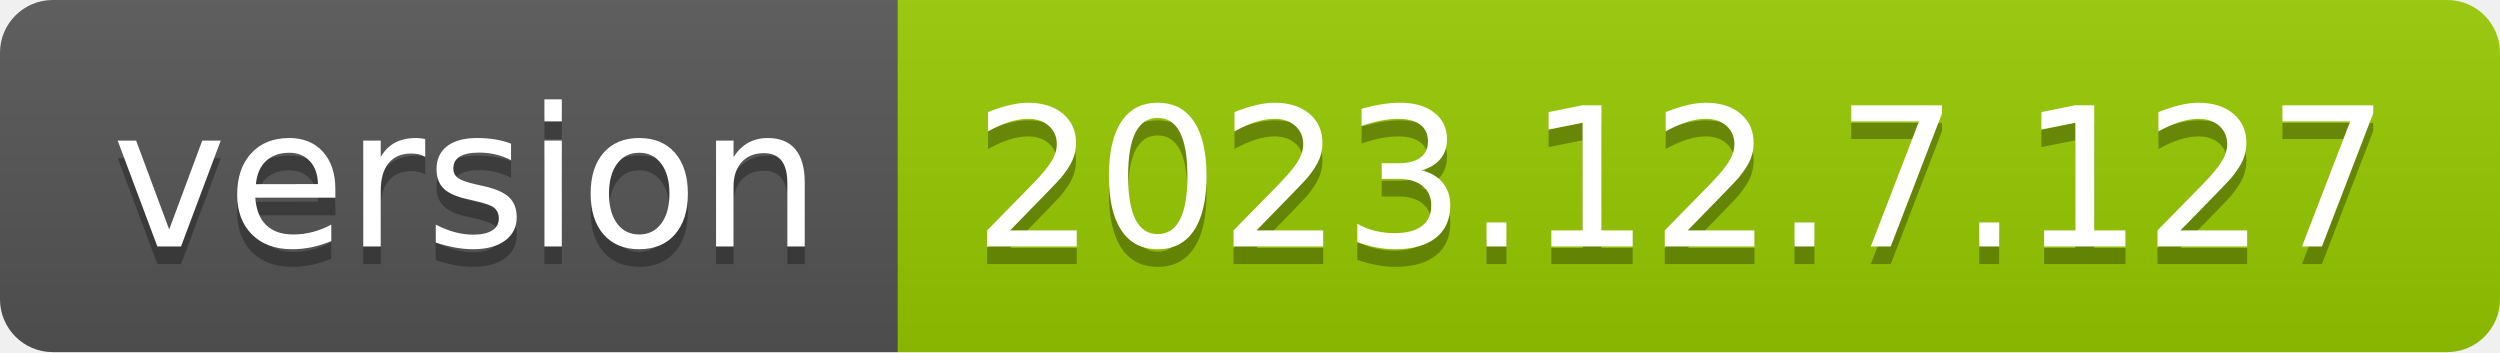
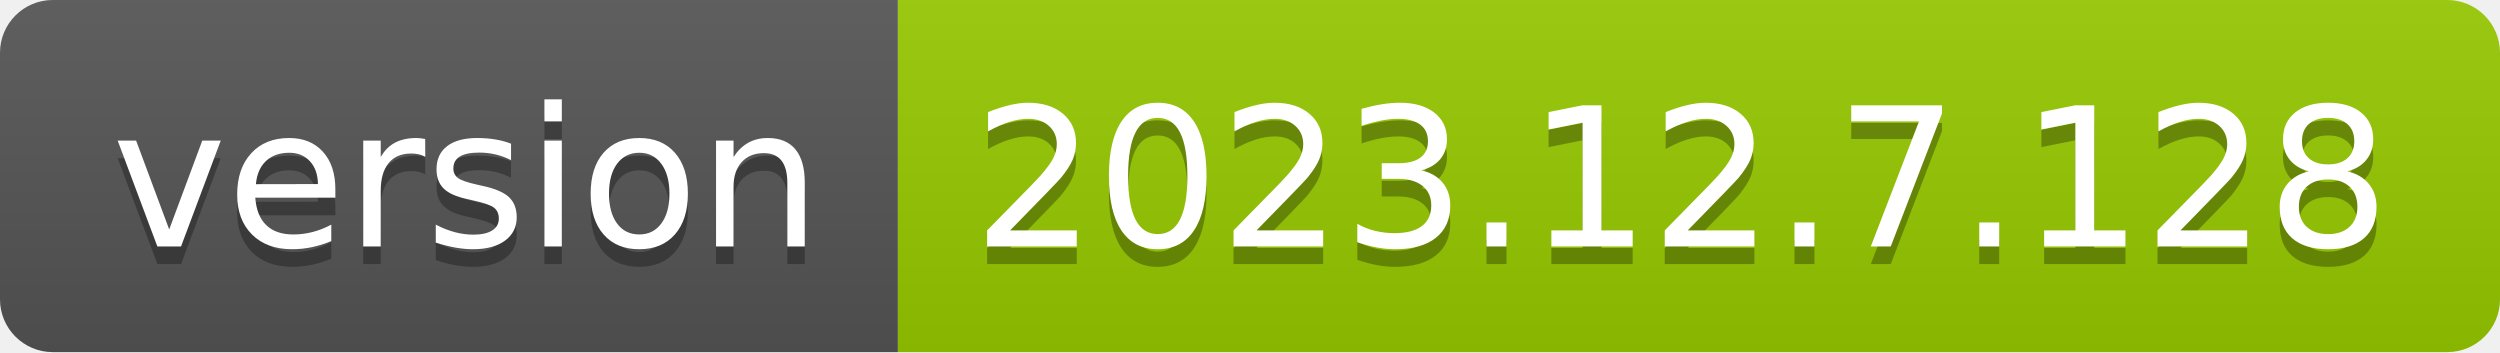
- <svg xmlns="http://www.w3.org/2000/svg" width="142" height="20" role="img" aria-label="version: 2023.12.7.127">
+ <svg xmlns="http://www.w3.org/2000/svg" width="142" height="20" role="img" aria-label="version: 2023.12.7.128">
  <linearGradient id="s" x2="0" y2="100%">
    <stop offset="0" stop-color="#bbb" stop-opacity=".1" />
    <stop offset="1" stop-opacity=".1" />
  </linearGradient>
  <clipPath id="r">
    <rect width="142" height="20" rx="3" fill="#fff" />
  </clipPath>
  <g clip-path="url(#r)">
    <rect width="51" height="20" fill="#555" />
    <rect x="51" width="91" height="20" fill="#97ca00" />
    <rect width="142" height="20" fill="url(#s)" />
  </g>
  <g fill="#fff" text-anchor="middle" font-family="Verdana,Geneva,DejaVu Sans,sans-serif" text-rendering="geometricPrecision" font-size="110">
    <text aria-hidden="true" x="265" y="150" fill="#010101" fill-opacity=".3" transform="scale(.1)" textLength="410">version</text>
    <text x="265" y="140" transform="scale(.1)" fill="#fff" textLength="410">version</text>
-     <text aria-hidden="true" x="955" y="150" fill="#010101" fill-opacity=".3" transform="scale(.1)" textLength="810">2023.12.7.127</text>
-     <text x="955" y="140" transform="scale(.1)" fill="#fff" textLength="810">2023.12.7.127</text>
+     <text aria-hidden="true" x="955" y="150" fill="#010101" fill-opacity=".3" transform="scale(.1)" textLength="810">2023.12.7.128</text>
+     <text x="955" y="140" transform="scale(.1)" fill="#fff" textLength="810">2023.12.7.128</text>
  </g>
</svg>
